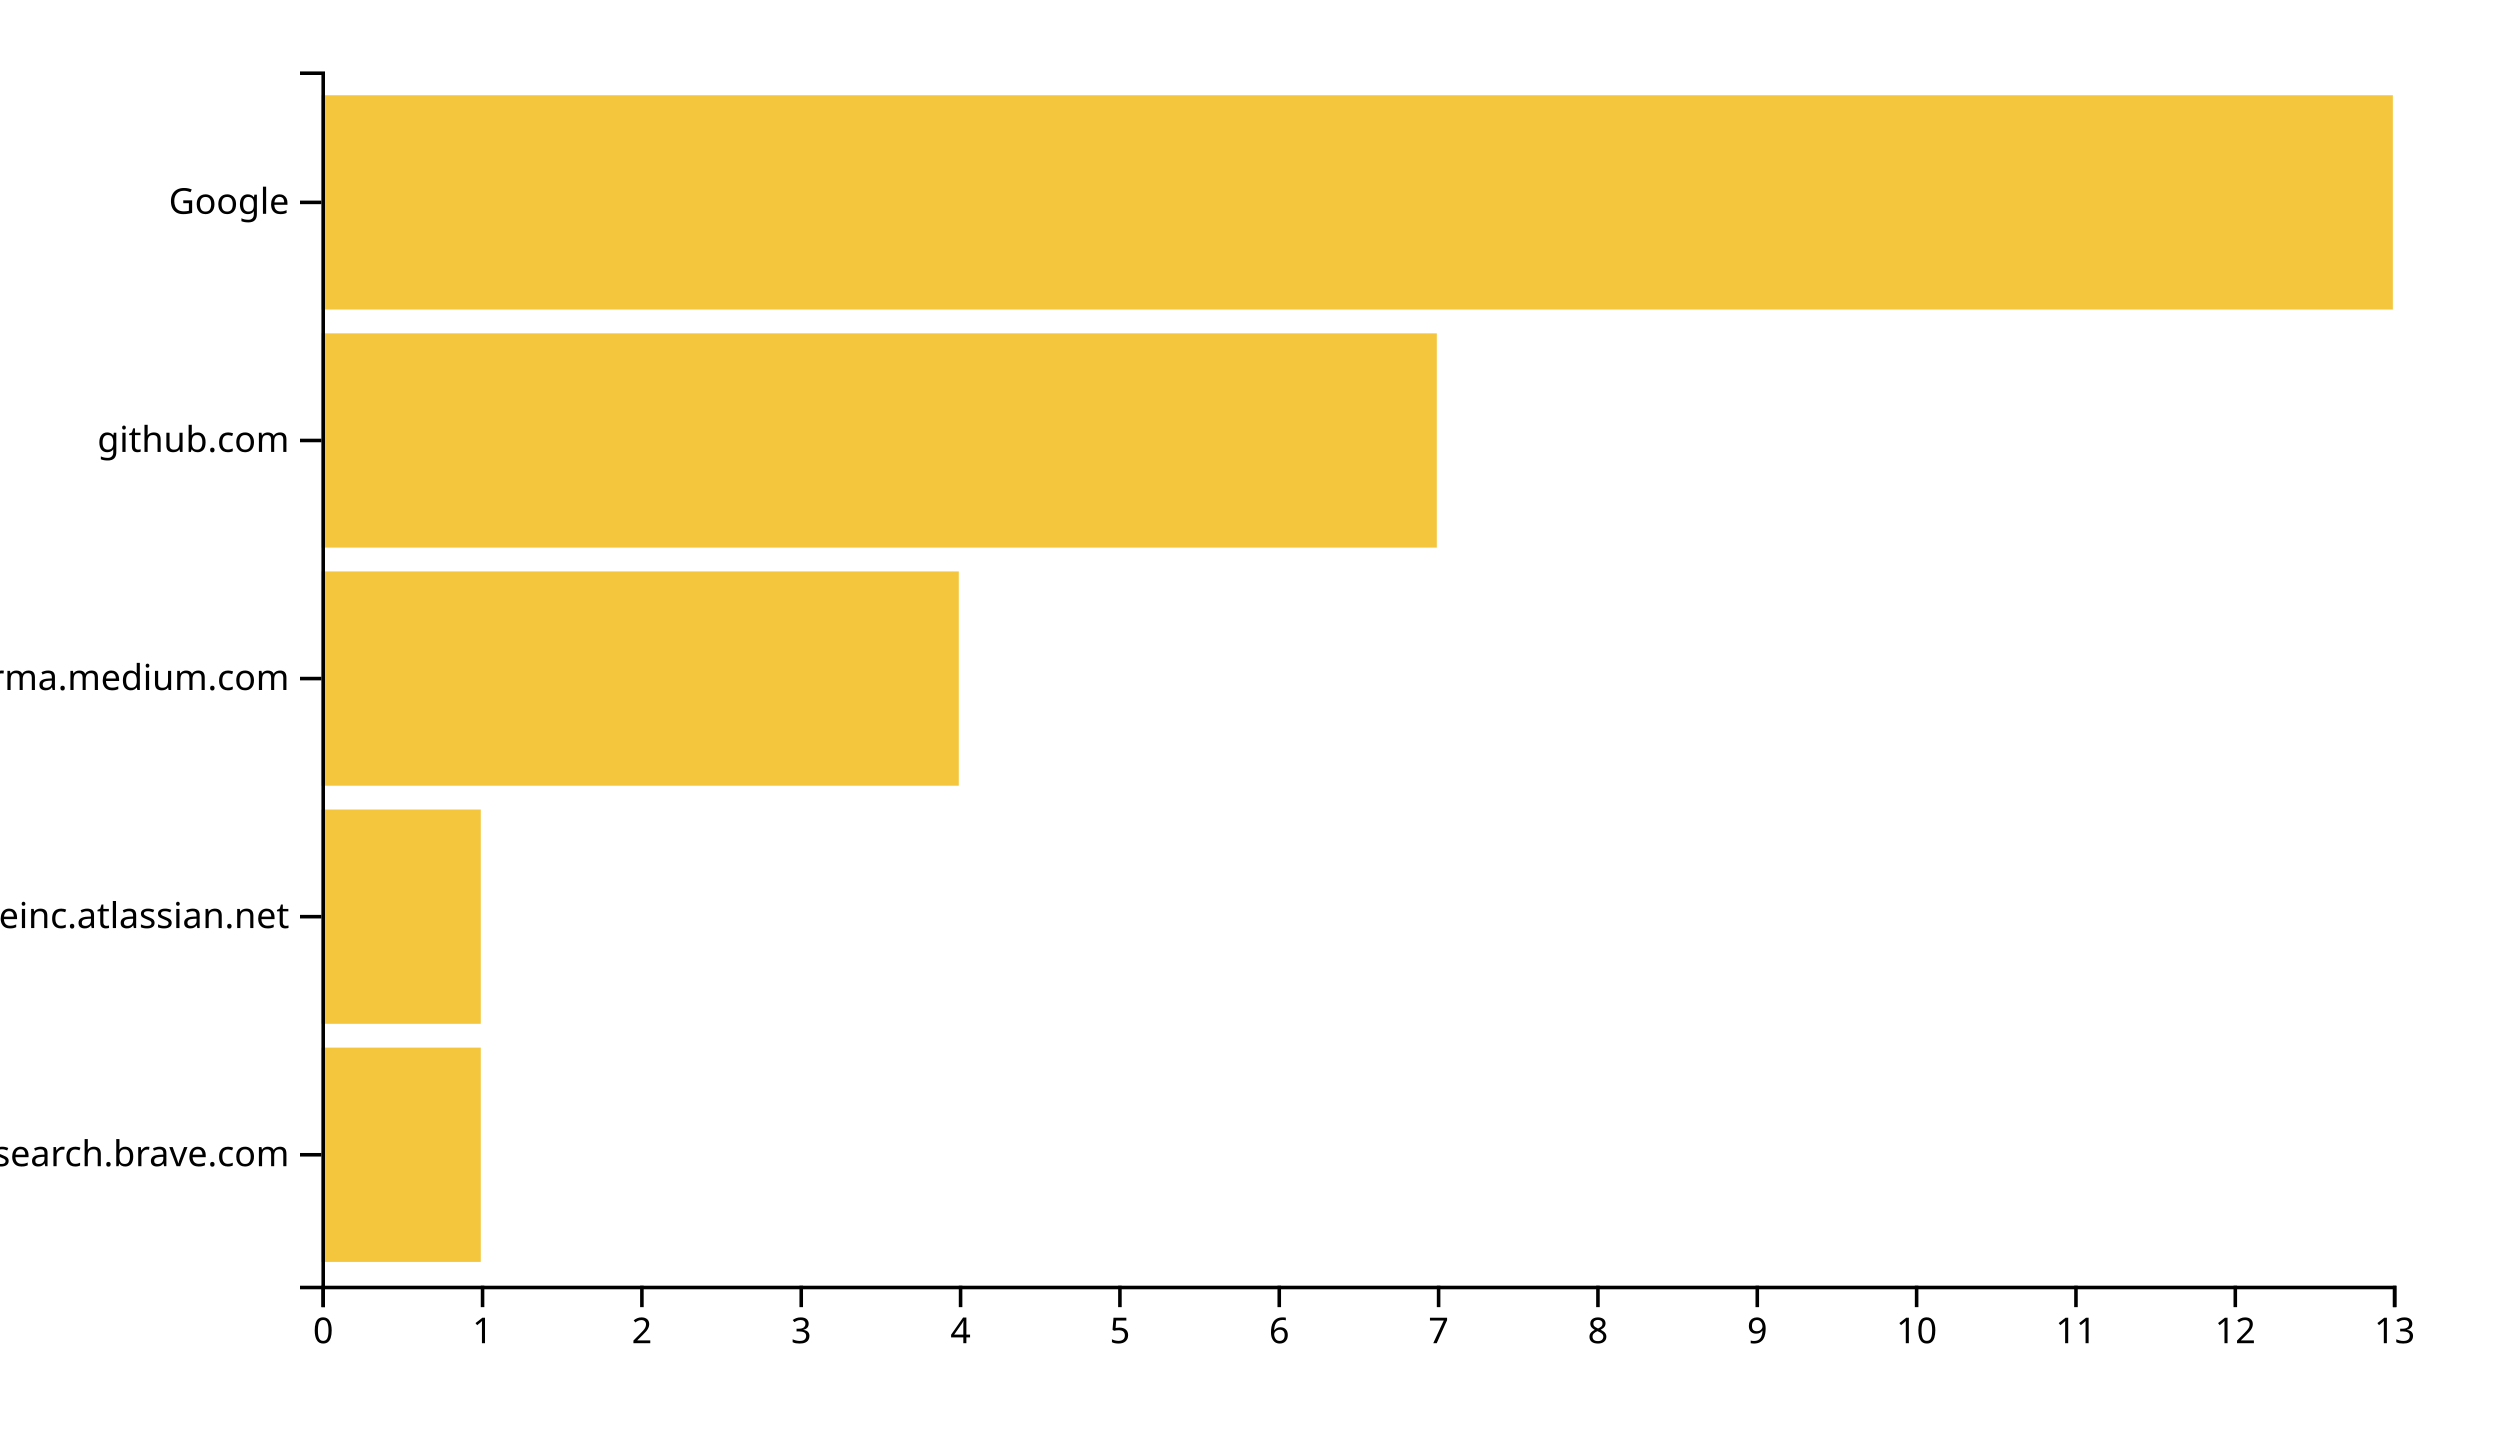
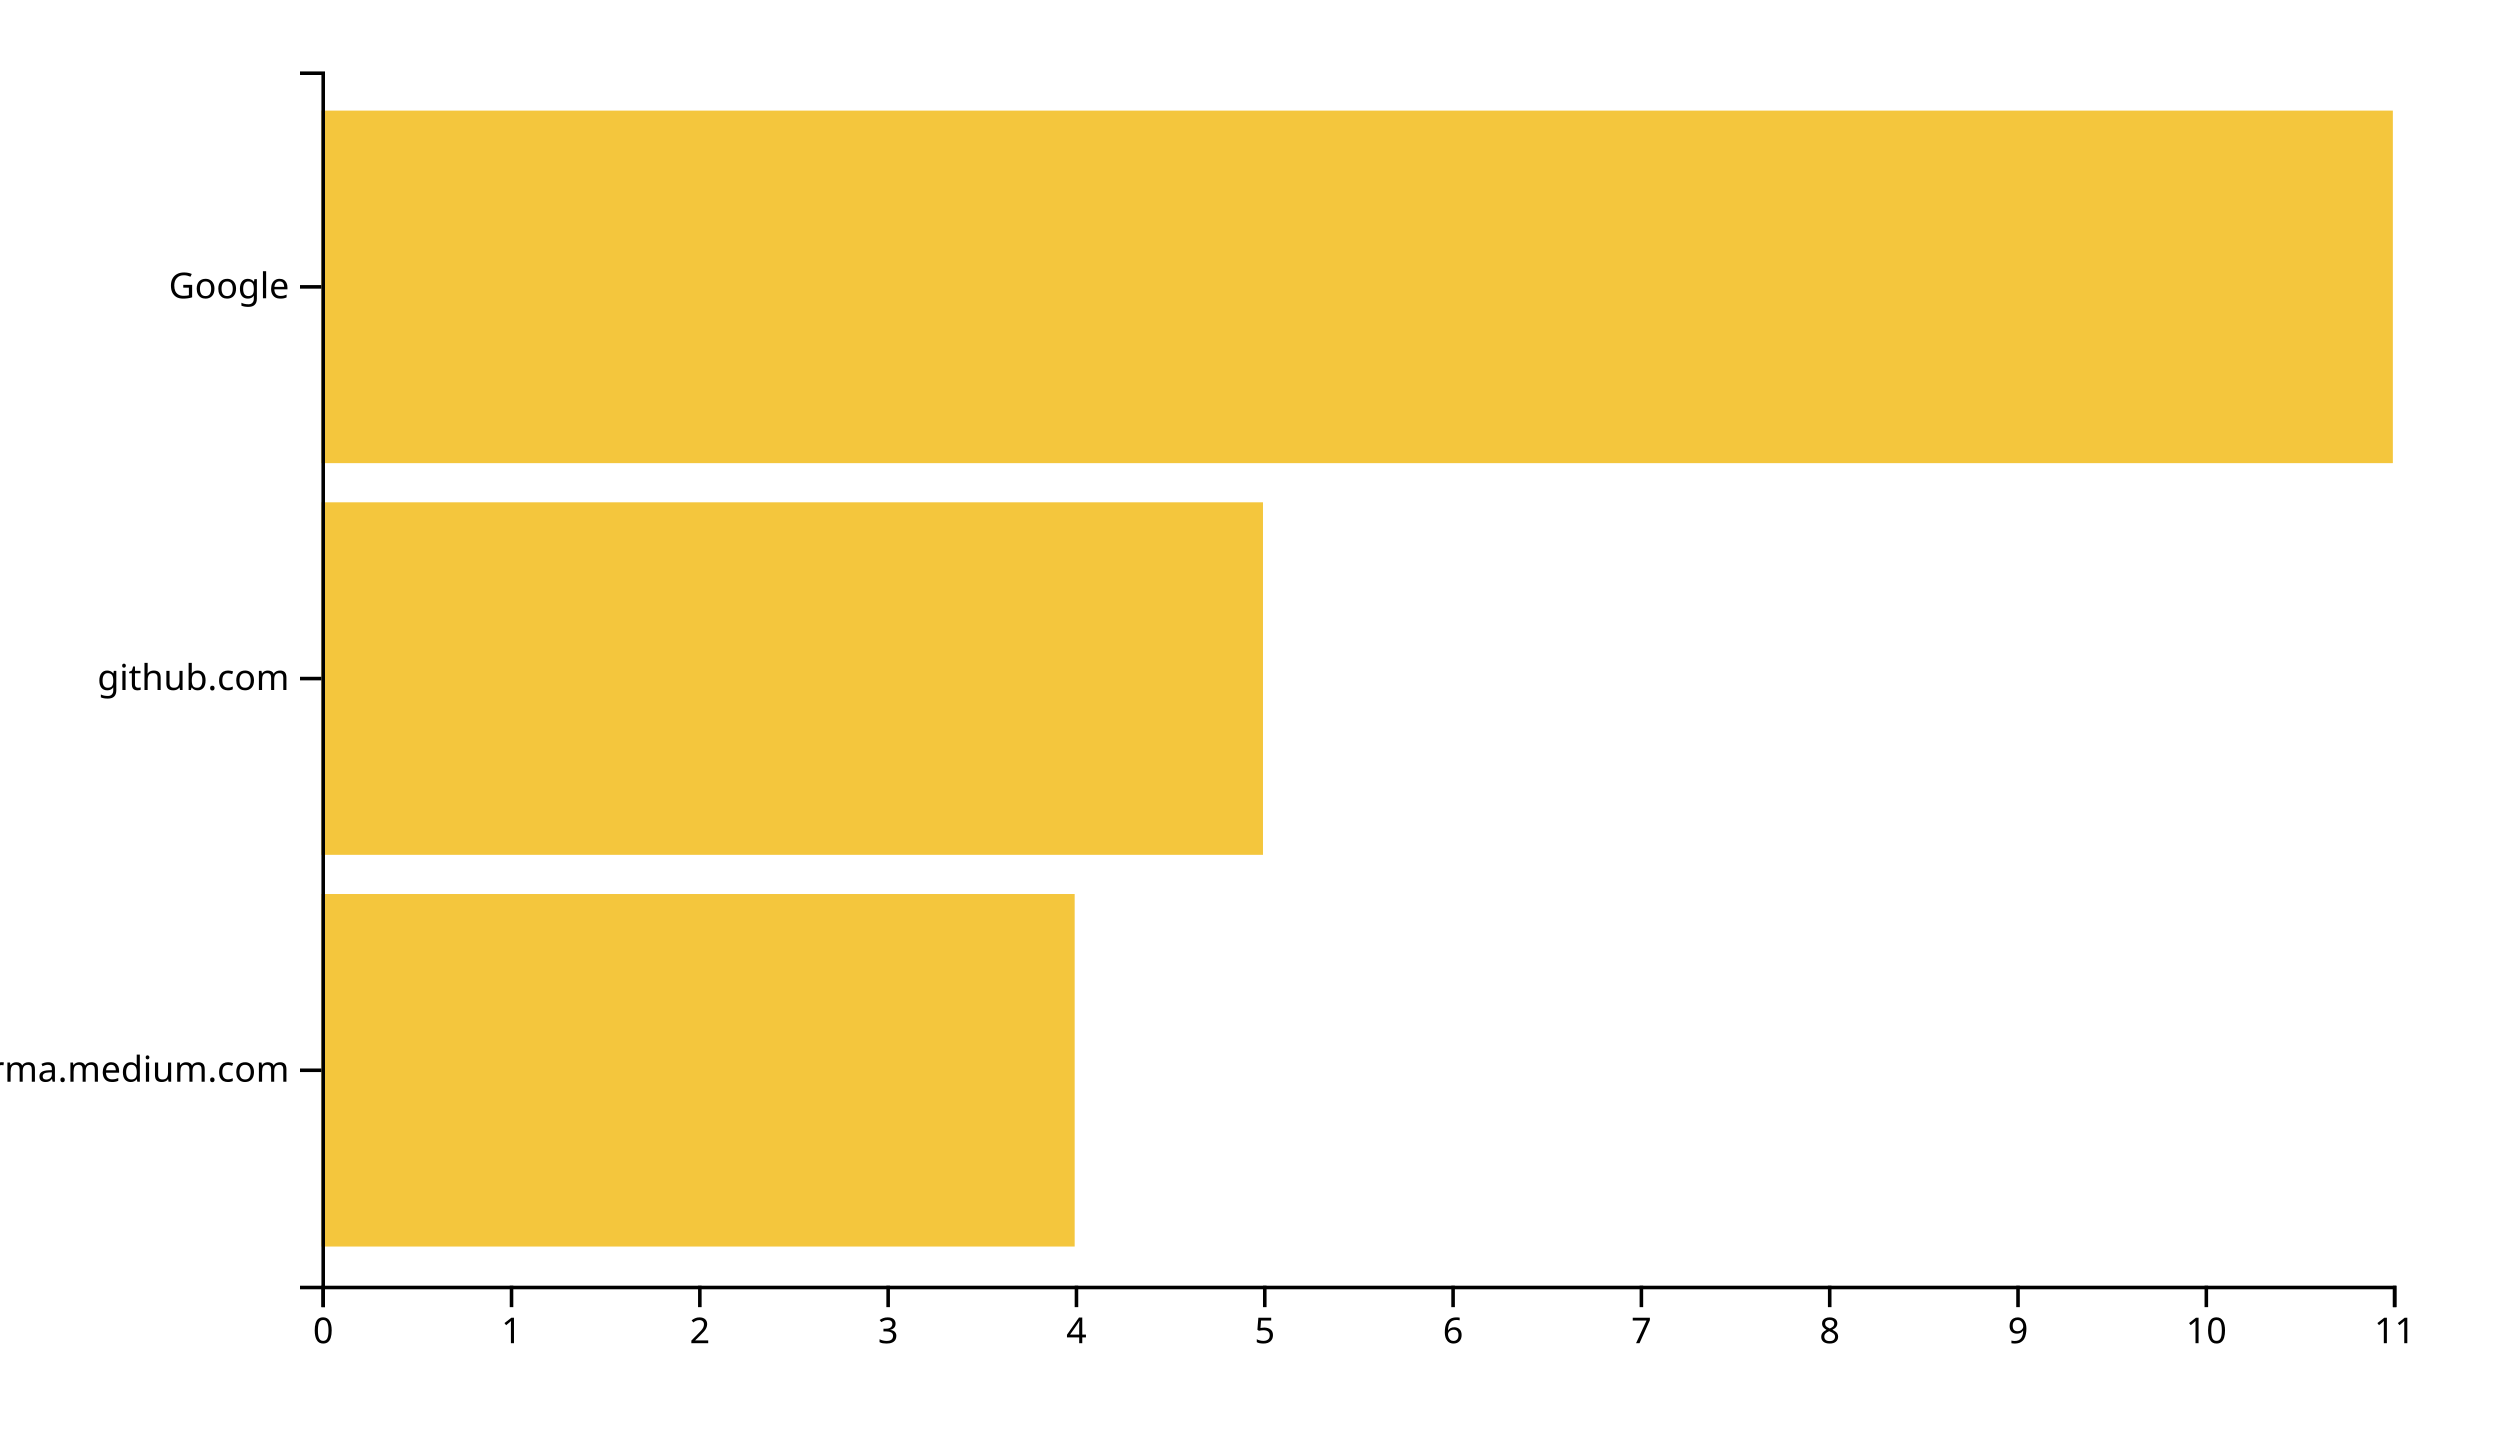
<svg xmlns="http://www.w3.org/2000/svg" width="700" height="400">
  <g transform="translate(90,20)">
-     <rect class="bar" width="44.615" y="273.333" height="60" style="fill: #f4c63d; text-anchor: end;" />
-     <rect class="bar" width="44.615" y="206.667" height="60" style="fill: #f4c63d; text-anchor: end;" />
-     <rect class="bar" width="178.462" y="140" height="60" style="fill: #f4c63d; text-anchor: end;" />
-     <rect class="bar" width="312.308" y="73.333" height="60" style="fill: #f4c63d; text-anchor: end;" />
-     <rect class="bar" width="580" y="6.667" height="60" style="fill: #f4c63d; text-anchor: end;" />
+     <rect class="bar" width="210.909" y="230.323" height="98.71" style="fill: #f4c63d; text-anchor: end;" />
+     <rect class="bar" width="263.636" y="120.645" height="98.71" style="fill: #f4c63d; text-anchor: end;" />
+     <rect class="bar" width="580" y="10.968" height="98.71" style="fill: #f4c63d; text-anchor: end;" />
    <g transform="translate(0,340)" fill="none" font-size="10" font-family="sans-serif" text-anchor="middle">
      <path class="domain" stroke="currentColor" d="M0.5,6V0.5H580.5V6" />
      <g class="tick" opacity="1" transform="translate(0.5,0)">
        <line stroke="currentColor" y2="6" />
        <text fill="currentColor" y="9" dy="0.71em">0</text>
      </g>
-       <g class="tick" opacity="1" transform="translate(45.11538,0)">
+       <g class="tick" opacity="1" transform="translate(53.22727,0)">
        <line stroke="currentColor" y2="6" />
        <text fill="currentColor" y="9" dy="0.71em">1</text>
      </g>
-       <g class="tick" opacity="1" transform="translate(89.73077,0)">
+       <g class="tick" opacity="1" transform="translate(105.9545,0)">
        <line stroke="currentColor" y2="6" />
        <text fill="currentColor" y="9" dy="0.71em">2</text>
      </g>
-       <g class="tick" opacity="1" transform="translate(134.3462,0)">
+       <g class="tick" opacity="1" transform="translate(158.6818,0)">
        <line stroke="currentColor" y2="6" />
        <text fill="currentColor" y="9" dy="0.71em">3</text>
      </g>
-       <g class="tick" opacity="1" transform="translate(178.9615,0)">
+       <g class="tick" opacity="1" transform="translate(211.4091,0)">
        <line stroke="currentColor" y2="6" />
        <text fill="currentColor" y="9" dy="0.71em">4</text>
      </g>
-       <g class="tick" opacity="1" transform="translate(223.5769,0)">
+       <g class="tick" opacity="1" transform="translate(264.1364,0)">
        <line stroke="currentColor" y2="6" />
        <text fill="currentColor" y="9" dy="0.71em">5</text>
      </g>
-       <g class="tick" opacity="1" transform="translate(268.1923,0)">
+       <g class="tick" opacity="1" transform="translate(316.8636,0)">
        <line stroke="currentColor" y2="6" />
        <text fill="currentColor" y="9" dy="0.71em">6</text>
      </g>
-       <g class="tick" opacity="1" transform="translate(312.8077,0)">
+       <g class="tick" opacity="1" transform="translate(369.5909,0)">
        <line stroke="currentColor" y2="6" />
        <text fill="currentColor" y="9" dy="0.71em">7</text>
      </g>
-       <g class="tick" opacity="1" transform="translate(357.4231,0)">
+       <g class="tick" opacity="1" transform="translate(422.3182,0)">
        <line stroke="currentColor" y2="6" />
        <text fill="currentColor" y="9" dy="0.71em">8</text>
      </g>
-       <g class="tick" opacity="1" transform="translate(402.0385,0)">
+       <g class="tick" opacity="1" transform="translate(475.0455,0)">
        <line stroke="currentColor" y2="6" />
        <text fill="currentColor" y="9" dy="0.71em">9</text>
      </g>
-       <g class="tick" opacity="1" transform="translate(446.6538,0)">
+       <g class="tick" opacity="1" transform="translate(527.7727,0)">
        <line stroke="currentColor" y2="6" />
        <text fill="currentColor" y="9" dy="0.71em">10</text>
      </g>
-       <g class="tick" opacity="1" transform="translate(491.2692,0)">
+       <g class="tick" opacity="1" transform="translate(580.5,0)">
        <line stroke="currentColor" y2="6" />
        <text fill="currentColor" y="9" dy="0.71em">11</text>
-       </g>
-       <g class="tick" opacity="1" transform="translate(535.8846,0)">
-         <line stroke="currentColor" y2="6" />
-         <text fill="currentColor" y="9" dy="0.71em">12</text>
-       </g>
-       <g class="tick" opacity="1" transform="translate(580.5,0)">
-         <line stroke="currentColor" y2="6" />
-         <text fill="currentColor" y="9" dy="0.71em">13</text>
      </g>
    </g>
    <g fill="none" font-size="10" font-family="sans-serif" text-anchor="end">
      <path class="domain" stroke="currentColor" d="M-6,340.5H0.5V0.5H-6" />
-       <g class="tick" opacity="1" transform="translate(0,303.3333)">
+       <g class="tick" opacity="1" transform="translate(0,279.6774)">
        <line stroke="currentColor" x2="-6" />
-         <text fill="currentColor" x="-9" dy="0.32em">search.brave.com</text>
-       </g>
-       <g class="tick" opacity="1" transform="translate(0,236.6667)">
-         <line stroke="currentColor" x2="-6" />
-         <text fill="currentColor" x="-9" dy="0.32em">huddleinc.atlassian.net</text>
+         <text fill="currentColor" x="-9" dy="0.32em">xgirma.medium.com</text>
      </g>
      <g class="tick" opacity="1" transform="translate(0,170)">
        <line stroke="currentColor" x2="-6" />
-         <text fill="currentColor" x="-9" dy="0.32em">xgirma.medium.com</text>
-       </g>
-       <g class="tick" opacity="1" transform="translate(0,103.3333)">
-         <line stroke="currentColor" x2="-6" />
        <text fill="currentColor" x="-9" dy="0.32em">github.com</text>
      </g>
-       <g class="tick" opacity="1" transform="translate(0,36.66667)">
+       <g class="tick" opacity="1" transform="translate(0,60.32258)">
        <line stroke="currentColor" x2="-6" />
        <text fill="currentColor" x="-9" dy="0.32em">Google</text>
      </g>
    </g>
  </g>
</svg>
